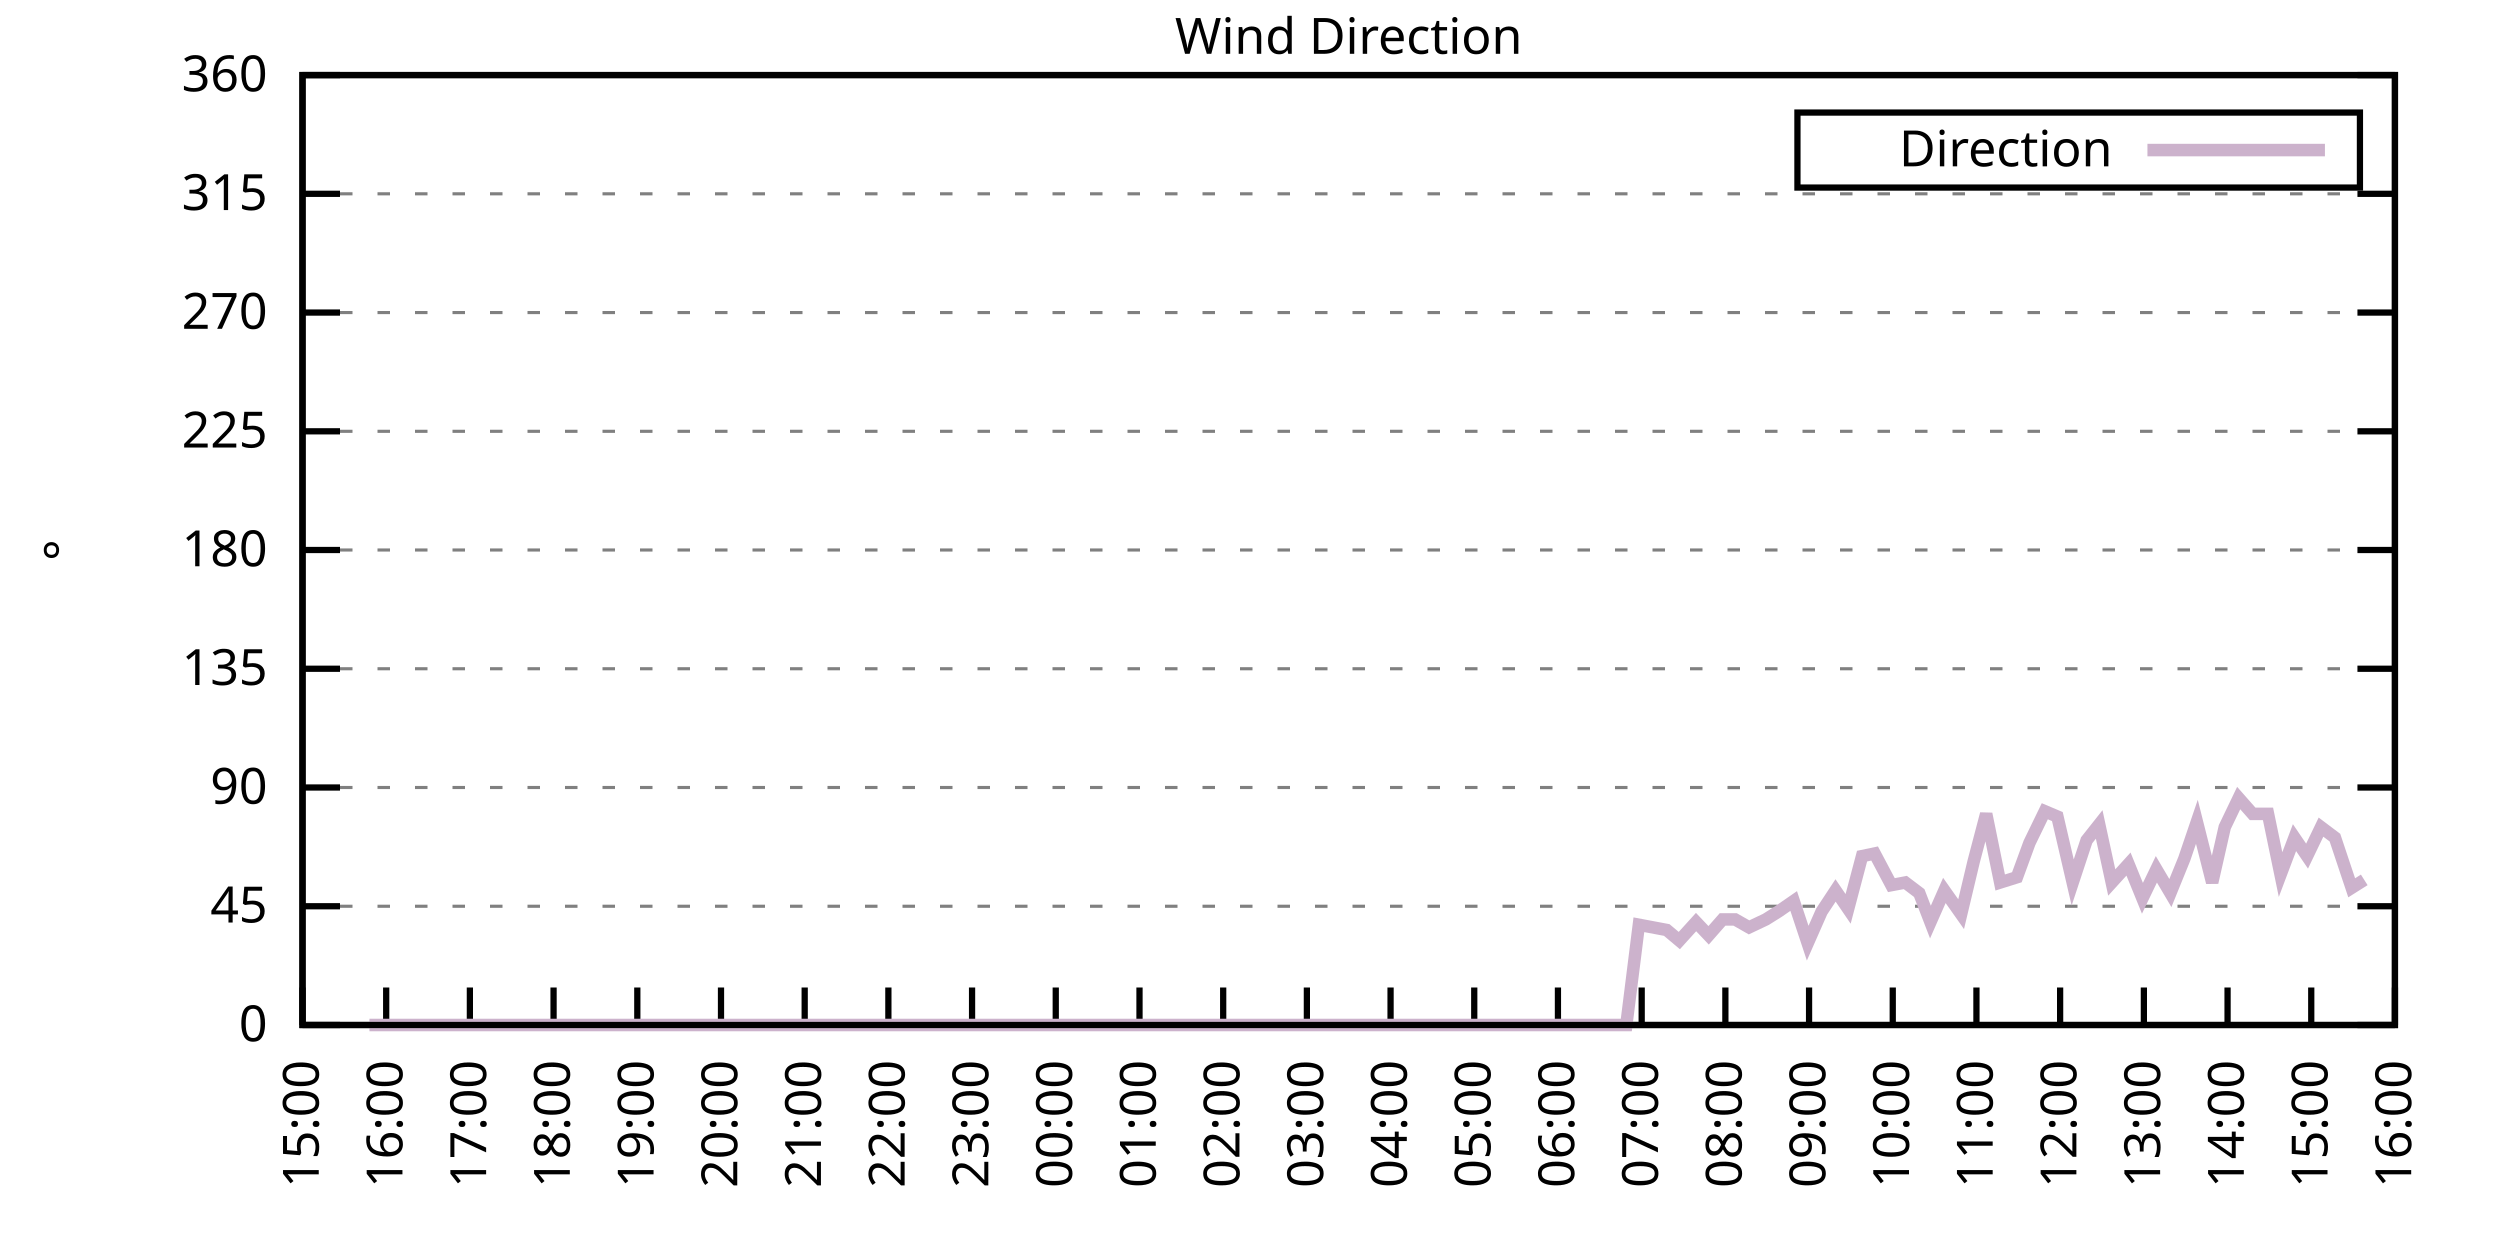
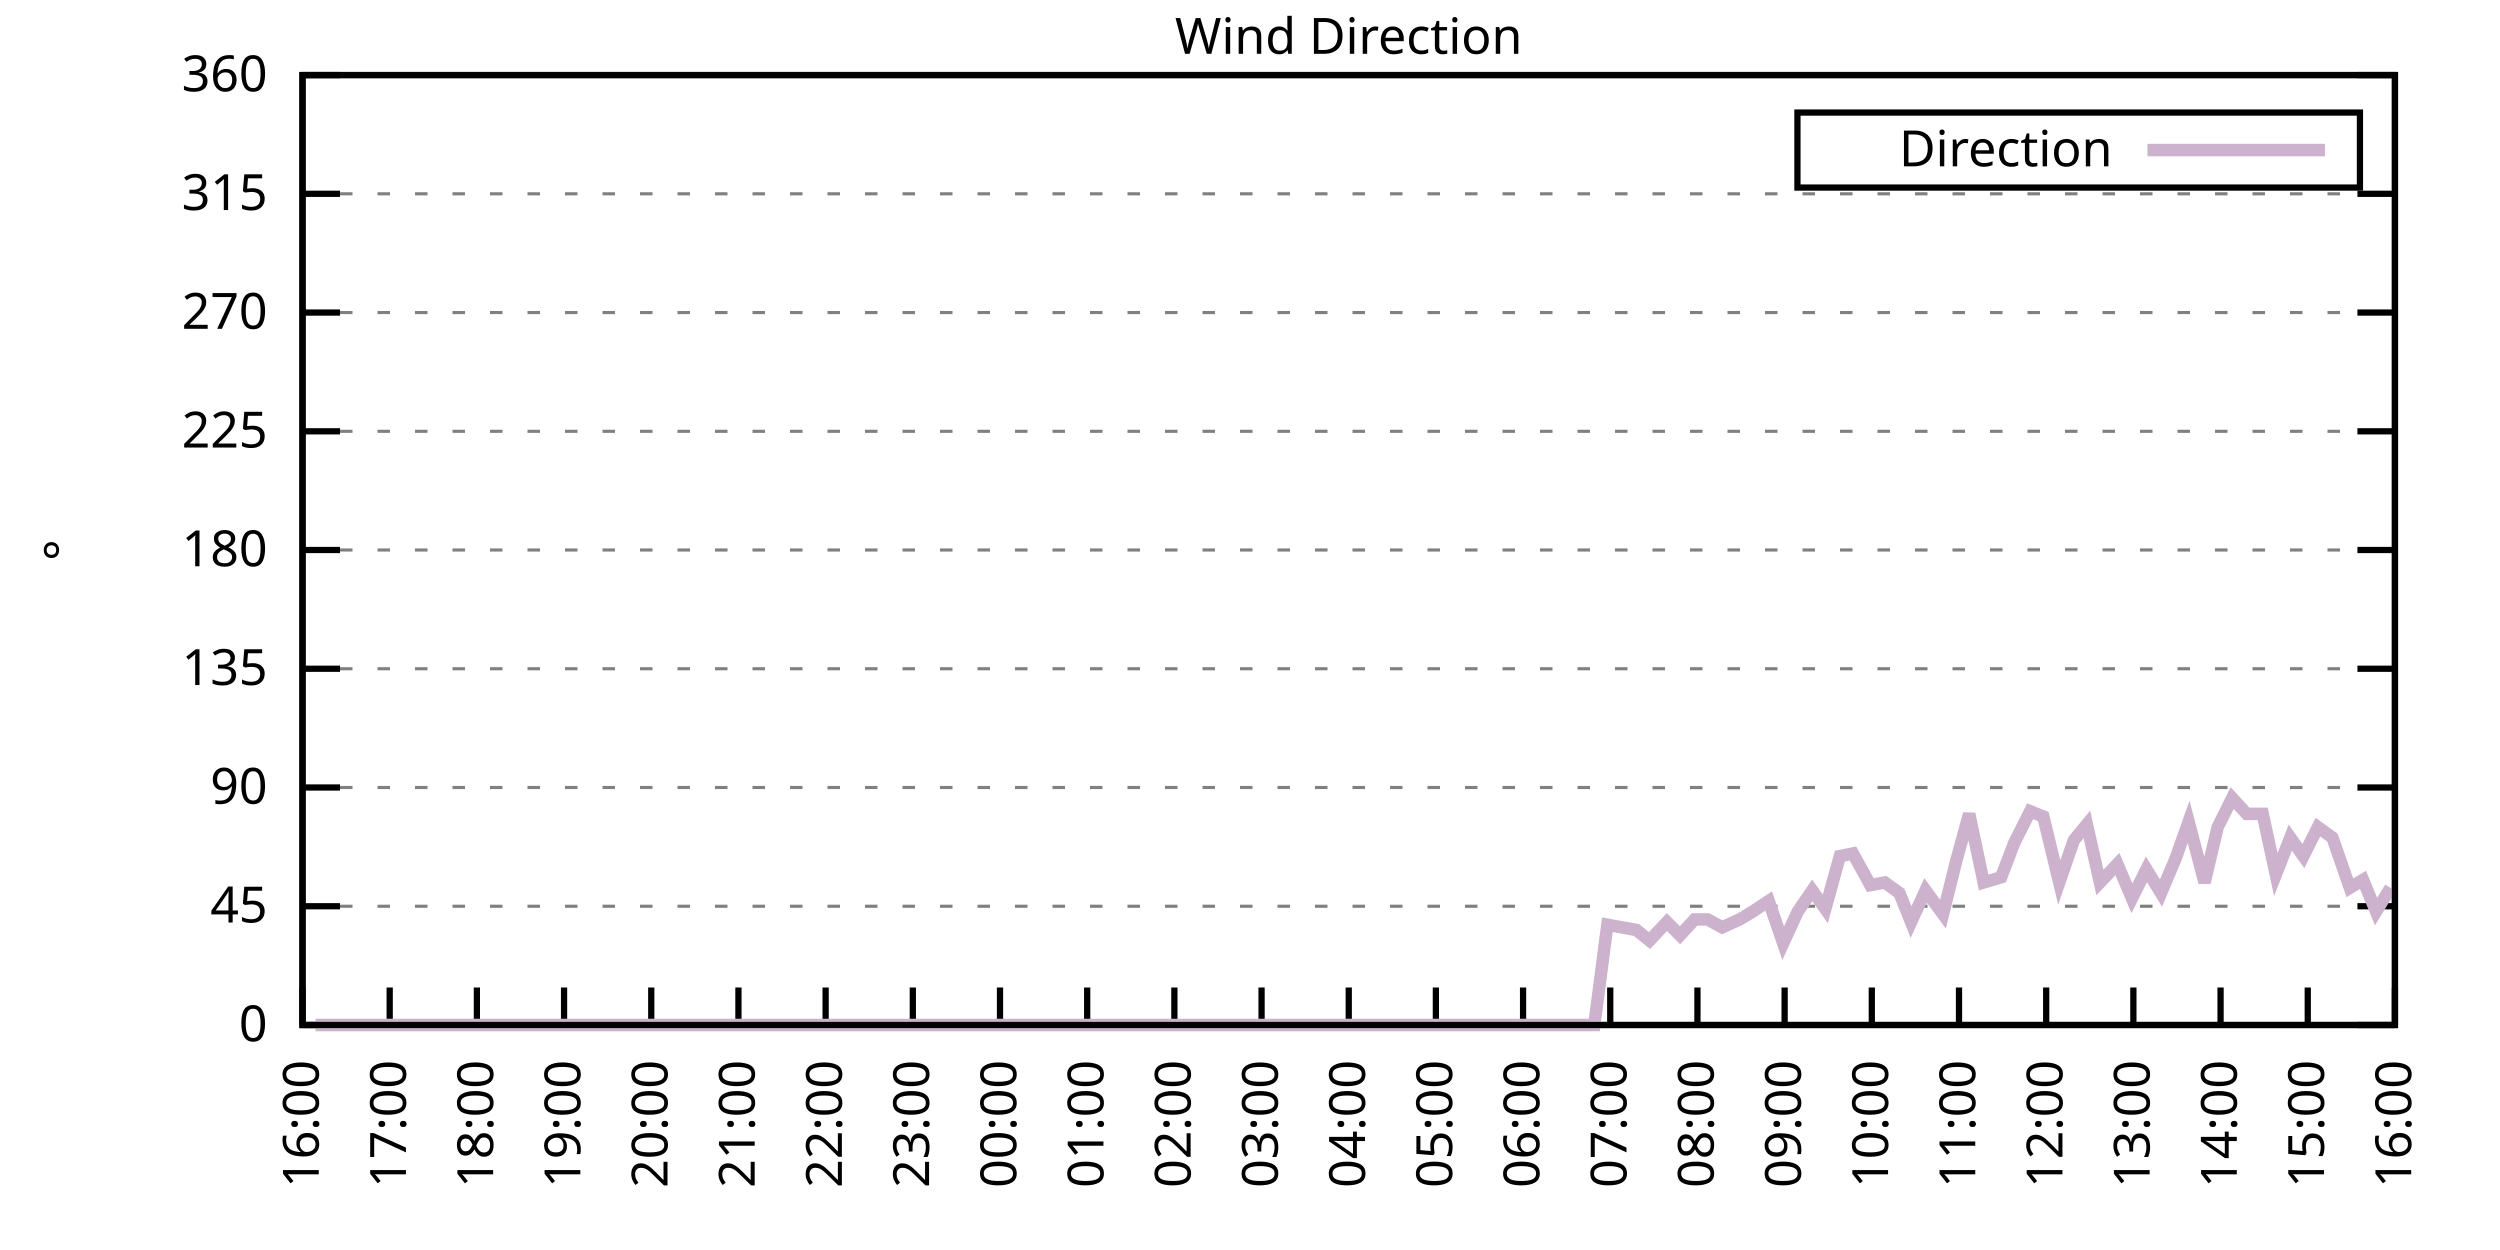
<svg xmlns="http://www.w3.org/2000/svg" xmlns:xlink="http://www.w3.org/1999/xlink" width="400" height="200" viewBox="0 0 400 200">
  <g id="gnuplot_canvas">
    <rect x="0" y="0" width="400" height="200" fill="none" />
    <defs>
      <circle id="gpDot" r="0.5" stroke-width="0.5" stroke="currentColor" />
      <path id="gpPt0" stroke-width="0.333" stroke="currentColor" d="M-1,0 h2 M0,-1 v2" />
      <path id="gpPt1" stroke-width="0.333" stroke="currentColor" d="M-1,-1 L1,1 M1,-1 L-1,1" />
      <path id="gpPt2" stroke-width="0.333" stroke="currentColor" d="M-1,0 L1,0 M0,-1 L0,1 M-1,-1 L1,1 M-1,1 L1,-1" />
      <rect id="gpPt3" stroke-width="0.333" stroke="currentColor" x="-1" y="-1" width="2" height="2" />
      <rect id="gpPt4" stroke-width="0.333" stroke="currentColor" fill="currentColor" x="-1" y="-1" width="2" height="2" />
      <circle id="gpPt5" stroke-width="0.333" stroke="currentColor" cx="0" cy="0" r="1" />
      <use xlink:href="#gpPt5" id="gpPt6" fill="currentColor" stroke="none" />
      <path id="gpPt7" stroke-width="0.333" stroke="currentColor" d="M0,-1.33 L-1.33,0.67 L1.33,0.67 z" />
      <use xlink:href="#gpPt7" id="gpPt8" fill="currentColor" stroke="none" />
      <use xlink:href="#gpPt7" id="gpPt9" stroke="currentColor" transform="rotate(180)" />
      <use xlink:href="#gpPt9" id="gpPt10" fill="currentColor" stroke="none" />
      <use xlink:href="#gpPt3" id="gpPt11" stroke="currentColor" transform="rotate(45)" />
      <use xlink:href="#gpPt11" id="gpPt12" fill="currentColor" stroke="none" />
      <path id="gpPt13" stroke-width="0.333" stroke="currentColor" d="M0,1.330 L1.265,0.411 L0.782,-1.067 L-0.782,-1.076 L-1.265,0.411 z" />
      <use xlink:href="#gpPt13" id="gpPt14" fill="currentColor" stroke="none" />
      <filter id="textbox" filterUnits="objectBoundingBox" x="0" y="0" height="1" width="1">
        <feFlood flood-color="white" flood-opacity="1" result="bgnd" />
        <feComposite in="SourceGraphic" in2="bgnd" operator="atop" />
      </filter>
      <filter id="greybox" filterUnits="objectBoundingBox" x="0" y="0" height="1" width="1">
        <feFlood flood-color="lightgrey" flood-opacity="1" result="grey" />
        <feComposite in="SourceGraphic" in2="grey" operator="atop" />
      </filter>
    </defs>
    <g fill="none" color="white" stroke="currentColor" stroke-width="1.00" stroke-linecap="butt" stroke-linejoin="miter">
</g>
    <g fill="none" color="black" stroke="currentColor" stroke-width="1.00" stroke-linecap="butt" stroke-linejoin="miter">
      <g stroke="none" shape-rendering="crispEdges">
        <polygon fill="rgb(255, 255, 255)" points="48.40,164.00 383.18,164.00 383.18,12.02 48.40,12.02 " />
      </g>
    </g>
    <g fill="none" color="black" stroke="currentColor" stroke-width="1.00" stroke-linecap="butt" stroke-linejoin="miter">
</g>
    <g fill="none" color="black" stroke="black" stroke-width="0.50" stroke-linecap="butt" stroke-linejoin="miter">
</g>
    <g fill="none" color="gray" stroke="currentColor" stroke-width="0.50" stroke-linecap="butt" stroke-linejoin="miter">
      <path stroke="gray" stroke-dasharray="2,4" class="gridline" d="M48.40,164.00 L383.19,164.00  " />
    </g>
    <g fill="none" color="gray" stroke="gray" stroke-width="1.00" stroke-linecap="butt" stroke-linejoin="miter">
</g>
    <g fill="none" color="black" stroke="currentColor" stroke-width="1.00" stroke-linecap="butt" stroke-linejoin="miter">
      <path stroke="black" d="M48.40,164.00 L54.40,164.00 M383.19,164.00 L377.19,164.00  " />
      <g transform="translate(42.80,166.60)" stroke="none" fill="black" font-family="Sans" font-size="8.00" text-anchor="end">
        <text>
          <tspan font-family="Sans"> 0</tspan>
        </text>
      </g>
    </g>
    <g fill="none" color="black" stroke="currentColor" stroke-width="1.00" stroke-linecap="butt" stroke-linejoin="miter">
</g>
    <g fill="none" color="black" stroke="black" stroke-width="0.50" stroke-linecap="butt" stroke-linejoin="miter">
</g>
    <g fill="none" color="gray" stroke="currentColor" stroke-width="0.50" stroke-linecap="butt" stroke-linejoin="miter">
      <path stroke="gray" stroke-dasharray="2,4" class="gridline" d="M48.40,145.00 L383.19,145.00  " />
    </g>
    <g fill="none" color="gray" stroke="gray" stroke-width="1.00" stroke-linecap="butt" stroke-linejoin="miter">
</g>
    <g fill="none" color="black" stroke="currentColor" stroke-width="1.00" stroke-linecap="butt" stroke-linejoin="miter">
      <path stroke="black" d="M48.40,145.00 L54.40,145.00 M383.19,145.00 L377.19,145.00  " />
      <g transform="translate(42.80,147.60)" stroke="none" fill="black" font-family="Sans" font-size="8.00" text-anchor="end">
        <text>
          <tspan font-family="Sans"> 45</tspan>
        </text>
      </g>
    </g>
    <g fill="none" color="black" stroke="currentColor" stroke-width="1.00" stroke-linecap="butt" stroke-linejoin="miter">
</g>
    <g fill="none" color="black" stroke="black" stroke-width="0.50" stroke-linecap="butt" stroke-linejoin="miter">
</g>
    <g fill="none" color="gray" stroke="currentColor" stroke-width="0.50" stroke-linecap="butt" stroke-linejoin="miter">
      <path stroke="gray" stroke-dasharray="2,4" class="gridline" d="M48.40,126.00 L383.19,126.00  " />
    </g>
    <g fill="none" color="gray" stroke="gray" stroke-width="1.00" stroke-linecap="butt" stroke-linejoin="miter">
</g>
    <g fill="none" color="black" stroke="currentColor" stroke-width="1.00" stroke-linecap="butt" stroke-linejoin="miter">
      <path stroke="black" d="M48.40,126.00 L54.40,126.00 M383.19,126.00 L377.19,126.00  " />
      <g transform="translate(42.80,128.60)" stroke="none" fill="black" font-family="Sans" font-size="8.00" text-anchor="end">
        <text>
          <tspan font-family="Sans"> 90</tspan>
        </text>
      </g>
    </g>
    <g fill="none" color="black" stroke="currentColor" stroke-width="1.00" stroke-linecap="butt" stroke-linejoin="miter">
</g>
    <g fill="none" color="black" stroke="black" stroke-width="0.50" stroke-linecap="butt" stroke-linejoin="miter">
</g>
    <g fill="none" color="gray" stroke="currentColor" stroke-width="0.50" stroke-linecap="butt" stroke-linejoin="miter">
      <path stroke="gray" stroke-dasharray="2,4" class="gridline" d="M48.40,107.00 L383.19,107.00  " />
    </g>
    <g fill="none" color="gray" stroke="gray" stroke-width="1.00" stroke-linecap="butt" stroke-linejoin="miter">
</g>
    <g fill="none" color="black" stroke="currentColor" stroke-width="1.00" stroke-linecap="butt" stroke-linejoin="miter">
      <path stroke="black" d="M48.40,107.00 L54.40,107.00 M383.19,107.00 L377.19,107.00  " />
      <g transform="translate(42.80,109.60)" stroke="none" fill="black" font-family="Sans" font-size="8.00" text-anchor="end">
        <text>
          <tspan font-family="Sans"> 135</tspan>
        </text>
      </g>
    </g>
    <g fill="none" color="black" stroke="currentColor" stroke-width="1.00" stroke-linecap="butt" stroke-linejoin="miter">
</g>
    <g fill="none" color="black" stroke="black" stroke-width="0.50" stroke-linecap="butt" stroke-linejoin="miter">
</g>
    <g fill="none" color="gray" stroke="currentColor" stroke-width="0.50" stroke-linecap="butt" stroke-linejoin="miter">
      <path stroke="gray" stroke-dasharray="2,4" class="gridline" d="M48.40,88.00 L383.19,88.00  " />
    </g>
    <g fill="none" color="gray" stroke="gray" stroke-width="1.00" stroke-linecap="butt" stroke-linejoin="miter">
</g>
    <g fill="none" color="black" stroke="currentColor" stroke-width="1.00" stroke-linecap="butt" stroke-linejoin="miter">
      <path stroke="black" d="M48.40,88.00 L54.40,88.00 M383.19,88.00 L377.19,88.00  " />
      <g transform="translate(42.80,90.60)" stroke="none" fill="black" font-family="Sans" font-size="8.00" text-anchor="end">
        <text>
          <tspan font-family="Sans"> 180</tspan>
        </text>
      </g>
    </g>
    <g fill="none" color="black" stroke="currentColor" stroke-width="1.00" stroke-linecap="butt" stroke-linejoin="miter">
</g>
    <g fill="none" color="black" stroke="black" stroke-width="0.50" stroke-linecap="butt" stroke-linejoin="miter">
</g>
    <g fill="none" color="gray" stroke="currentColor" stroke-width="0.50" stroke-linecap="butt" stroke-linejoin="miter">
      <path stroke="gray" stroke-dasharray="2,4" class="gridline" d="M48.40,69.01 L383.19,69.01  " />
    </g>
    <g fill="none" color="gray" stroke="gray" stroke-width="1.00" stroke-linecap="butt" stroke-linejoin="miter">
</g>
    <g fill="none" color="black" stroke="currentColor" stroke-width="1.00" stroke-linecap="butt" stroke-linejoin="miter">
      <path stroke="black" d="M48.40,69.01 L54.40,69.01 M383.19,69.01 L377.19,69.01  " />
      <g transform="translate(42.80,71.61)" stroke="none" fill="black" font-family="Sans" font-size="8.00" text-anchor="end">
        <text>
          <tspan font-family="Sans"> 225</tspan>
        </text>
      </g>
    </g>
    <g fill="none" color="black" stroke="currentColor" stroke-width="1.00" stroke-linecap="butt" stroke-linejoin="miter">
</g>
    <g fill="none" color="black" stroke="black" stroke-width="0.50" stroke-linecap="butt" stroke-linejoin="miter">
</g>
    <g fill="none" color="gray" stroke="currentColor" stroke-width="0.50" stroke-linecap="butt" stroke-linejoin="miter">
      <path stroke="gray" stroke-dasharray="2,4" class="gridline" d="M48.40,50.01 L383.19,50.01  " />
    </g>
    <g fill="none" color="gray" stroke="gray" stroke-width="1.00" stroke-linecap="butt" stroke-linejoin="miter">
</g>
    <g fill="none" color="black" stroke="currentColor" stroke-width="1.00" stroke-linecap="butt" stroke-linejoin="miter">
      <path stroke="black" d="M48.40,50.01 L54.40,50.01 M383.19,50.01 L377.19,50.01  " />
      <g transform="translate(42.80,52.61)" stroke="none" fill="black" font-family="Sans" font-size="8.00" text-anchor="end">
        <text>
          <tspan font-family="Sans"> 270</tspan>
        </text>
      </g>
    </g>
    <g fill="none" color="black" stroke="currentColor" stroke-width="1.00" stroke-linecap="butt" stroke-linejoin="miter">
</g>
    <g fill="none" color="black" stroke="black" stroke-width="0.50" stroke-linecap="butt" stroke-linejoin="miter">
</g>
    <g fill="none" color="gray" stroke="currentColor" stroke-width="0.50" stroke-linecap="butt" stroke-linejoin="miter">
      <path stroke="gray" stroke-dasharray="2,4" class="gridline" d="M48.40,31.01 L383.19,31.01  " />
    </g>
    <g fill="none" color="gray" stroke="gray" stroke-width="1.00" stroke-linecap="butt" stroke-linejoin="miter">
</g>
    <g fill="none" color="black" stroke="currentColor" stroke-width="1.00" stroke-linecap="butt" stroke-linejoin="miter">
      <path stroke="black" d="M48.40,31.01 L54.40,31.01 M383.19,31.01 L377.19,31.01  " />
      <g transform="translate(42.80,33.61)" stroke="none" fill="black" font-family="Sans" font-size="8.00" text-anchor="end">
        <text>
          <tspan font-family="Sans"> 315</tspan>
        </text>
      </g>
    </g>
    <g fill="none" color="black" stroke="currentColor" stroke-width="1.00" stroke-linecap="butt" stroke-linejoin="miter">
</g>
    <g fill="none" color="black" stroke="black" stroke-width="0.50" stroke-linecap="butt" stroke-linejoin="miter">
</g>
    <g fill="none" color="gray" stroke="currentColor" stroke-width="0.50" stroke-linecap="butt" stroke-linejoin="miter">
      <path stroke="gray" stroke-dasharray="2,4" class="gridline" d="M48.40,12.01 L383.19,12.01  " />
    </g>
    <g fill="none" color="gray" stroke="gray" stroke-width="1.00" stroke-linecap="butt" stroke-linejoin="miter">
</g>
    <g fill="none" color="black" stroke="currentColor" stroke-width="1.00" stroke-linecap="butt" stroke-linejoin="miter">
      <path stroke="black" d="M48.40,12.01 L54.40,12.01 M383.19,12.01 L377.19,12.01  " />
      <g transform="translate(42.80,14.61)" stroke="none" fill="black" font-family="Sans" font-size="8.00" text-anchor="end">
        <text>
          <tspan font-family="Sans"> 360</tspan>
        </text>
      </g>
    </g>
    <g fill="none" color="black" stroke="currentColor" stroke-width="1.00" stroke-linecap="butt" stroke-linejoin="miter">
      <path stroke="black" d="M48.40,164.00 L48.40,158.00  " />
      <g transform="translate(51.00,169.60) rotate(270.00)" stroke="none" fill="black" font-family="Sans" font-size="8.00" text-anchor="end">
        <text>
-           <tspan font-family="Sans">15:00</tspan>
-         </text>
-       </g>
-     </g>
-     <g fill="none" color="black" stroke="currentColor" stroke-width="1.00" stroke-linecap="butt" stroke-linejoin="miter">
-       <path stroke="black" d="M61.79,164.00 L61.79,158.00  " />
-       <g transform="translate(64.39,169.60) rotate(270.00)" stroke="none" fill="black" font-family="Sans" font-size="8.00" text-anchor="end">
-         <text>
          <tspan font-family="Sans">16:00</tspan>
        </text>
      </g>
    </g>
    <g fill="none" color="black" stroke="currentColor" stroke-width="1.00" stroke-linecap="butt" stroke-linejoin="miter">
-       <path stroke="black" d="M75.18,164.00 L75.18,158.00  " />
-       <g transform="translate(77.78,169.60) rotate(270.00)" stroke="none" fill="black" font-family="Sans" font-size="8.00" text-anchor="end">
+       <path stroke="black" d="M62.35,164.00 L62.35,158.00  " />
+       <g transform="translate(64.95,169.60) rotate(270.00)" stroke="none" fill="black" font-family="Sans" font-size="8.00" text-anchor="end">
        <text>
          <tspan font-family="Sans">17:00</tspan>
        </text>
      </g>
    </g>
    <g fill="none" color="black" stroke="currentColor" stroke-width="1.00" stroke-linecap="butt" stroke-linejoin="miter">
-       <path stroke="black" d="M88.57,164.00 L88.57,158.00  " />
-       <g transform="translate(91.17,169.60) rotate(270.00)" stroke="none" fill="black" font-family="Sans" font-size="8.00" text-anchor="end">
+       <path stroke="black" d="M76.30,164.00 L76.30,158.00  " />
+       <g transform="translate(78.90,169.60) rotate(270.00)" stroke="none" fill="black" font-family="Sans" font-size="8.00" text-anchor="end">
        <text>
          <tspan font-family="Sans">18:00</tspan>
        </text>
      </g>
    </g>
    <g fill="none" color="black" stroke="currentColor" stroke-width="1.00" stroke-linecap="butt" stroke-linejoin="miter">
-       <path stroke="black" d="M101.97,164.00 L101.97,158.00  " />
-       <g transform="translate(104.57,169.60) rotate(270.00)" stroke="none" fill="black" font-family="Sans" font-size="8.00" text-anchor="end">
+       <path stroke="black" d="M90.25,164.00 L90.25,158.00  " />
+       <g transform="translate(92.85,169.60) rotate(270.00)" stroke="none" fill="black" font-family="Sans" font-size="8.00" text-anchor="end">
        <text>
          <tspan font-family="Sans">19:00</tspan>
        </text>
      </g>
    </g>
    <g fill="none" color="black" stroke="currentColor" stroke-width="1.00" stroke-linecap="butt" stroke-linejoin="miter">
-       <path stroke="black" d="M115.36,164.00 L115.36,158.00  " />
-       <g transform="translate(117.96,169.60) rotate(270.00)" stroke="none" fill="black" font-family="Sans" font-size="8.00" text-anchor="end">
+       <path stroke="black" d="M104.20,164.00 L104.20,158.00  " />
+       <g transform="translate(106.80,169.60) rotate(270.00)" stroke="none" fill="black" font-family="Sans" font-size="8.00" text-anchor="end">
        <text>
          <tspan font-family="Sans">20:00</tspan>
        </text>
      </g>
    </g>
    <g fill="none" color="black" stroke="currentColor" stroke-width="1.00" stroke-linecap="butt" stroke-linejoin="miter">
-       <path stroke="black" d="M128.75,164.00 L128.75,158.00  " />
-       <g transform="translate(131.35,169.60) rotate(270.00)" stroke="none" fill="black" font-family="Sans" font-size="8.00" text-anchor="end">
+       <path stroke="black" d="M118.15,164.00 L118.15,158.00  " />
+       <g transform="translate(120.75,169.60) rotate(270.00)" stroke="none" fill="black" font-family="Sans" font-size="8.00" text-anchor="end">
        <text>
          <tspan font-family="Sans">21:00</tspan>
        </text>
      </g>
    </g>
    <g fill="none" color="black" stroke="currentColor" stroke-width="1.00" stroke-linecap="butt" stroke-linejoin="miter">
-       <path stroke="black" d="M142.14,164.00 L142.14,158.00  " />
-       <g transform="translate(144.74,169.60) rotate(270.00)" stroke="none" fill="black" font-family="Sans" font-size="8.00" text-anchor="end">
+       <path stroke="black" d="M132.10,164.00 L132.10,158.00  " />
+       <g transform="translate(134.70,169.60) rotate(270.00)" stroke="none" fill="black" font-family="Sans" font-size="8.00" text-anchor="end">
        <text>
          <tspan font-family="Sans">22:00</tspan>
        </text>
      </g>
    </g>
    <g fill="none" color="black" stroke="currentColor" stroke-width="1.00" stroke-linecap="butt" stroke-linejoin="miter">
-       <path stroke="black" d="M155.53,164.00 L155.53,158.00  " />
-       <g transform="translate(158.13,169.60) rotate(270.00)" stroke="none" fill="black" font-family="Sans" font-size="8.00" text-anchor="end">
+       <path stroke="black" d="M146.05,164.00 L146.05,158.00  " />
+       <g transform="translate(148.65,169.60) rotate(270.00)" stroke="none" fill="black" font-family="Sans" font-size="8.00" text-anchor="end">
        <text>
          <tspan font-family="Sans">23:00</tspan>
        </text>
      </g>
    </g>
    <g fill="none" color="black" stroke="currentColor" stroke-width="1.00" stroke-linecap="butt" stroke-linejoin="miter">
-       <path stroke="black" d="M168.92,164.00 L168.92,158.00  " />
-       <g transform="translate(171.52,169.60) rotate(270.00)" stroke="none" fill="black" font-family="Sans" font-size="8.00" text-anchor="end">
+       <path stroke="black" d="M160.00,164.00 L160.00,158.00  " />
+       <g transform="translate(162.60,169.60) rotate(270.00)" stroke="none" fill="black" font-family="Sans" font-size="8.00" text-anchor="end">
        <text>
          <tspan font-family="Sans">00:00</tspan>
        </text>
      </g>
    </g>
    <g fill="none" color="black" stroke="currentColor" stroke-width="1.00" stroke-linecap="butt" stroke-linejoin="miter">
-       <path stroke="black" d="M182.32,164.00 L182.32,158.00  " />
-       <g transform="translate(184.92,169.60) rotate(270.00)" stroke="none" fill="black" font-family="Sans" font-size="8.00" text-anchor="end">
+       <path stroke="black" d="M173.95,164.00 L173.95,158.00  " />
+       <g transform="translate(176.55,169.60) rotate(270.00)" stroke="none" fill="black" font-family="Sans" font-size="8.00" text-anchor="end">
        <text>
          <tspan font-family="Sans">01:00</tspan>
        </text>
      </g>
    </g>
    <g fill="none" color="black" stroke="currentColor" stroke-width="1.00" stroke-linecap="butt" stroke-linejoin="miter">
-       <path stroke="black" d="M195.71,164.00 L195.71,158.00  " />
-       <g transform="translate(198.31,169.60) rotate(270.00)" stroke="none" fill="black" font-family="Sans" font-size="8.00" text-anchor="end">
+       <path stroke="black" d="M187.90,164.00 L187.90,158.00  " />
+       <g transform="translate(190.50,169.60) rotate(270.00)" stroke="none" fill="black" font-family="Sans" font-size="8.00" text-anchor="end">
        <text>
          <tspan font-family="Sans">02:00</tspan>
        </text>
      </g>
    </g>
    <g fill="none" color="black" stroke="currentColor" stroke-width="1.00" stroke-linecap="butt" stroke-linejoin="miter">
-       <path stroke="black" d="M209.10,164.00 L209.10,158.00  " />
-       <g transform="translate(211.70,169.60) rotate(270.00)" stroke="none" fill="black" font-family="Sans" font-size="8.00" text-anchor="end">
+       <path stroke="black" d="M201.85,164.00 L201.85,158.00  " />
+       <g transform="translate(204.45,169.60) rotate(270.00)" stroke="none" fill="black" font-family="Sans" font-size="8.00" text-anchor="end">
        <text>
          <tspan font-family="Sans">03:00</tspan>
        </text>
      </g>
    </g>
    <g fill="none" color="black" stroke="currentColor" stroke-width="1.00" stroke-linecap="butt" stroke-linejoin="miter">
-       <path stroke="black" d="M222.49,164.00 L222.49,158.00  " />
-       <g transform="translate(225.09,169.60) rotate(270.00)" stroke="none" fill="black" font-family="Sans" font-size="8.00" text-anchor="end">
+       <path stroke="black" d="M215.80,164.00 L215.80,158.00  " />
+       <g transform="translate(218.40,169.60) rotate(270.00)" stroke="none" fill="black" font-family="Sans" font-size="8.00" text-anchor="end">
        <text>
          <tspan font-family="Sans">04:00</tspan>
        </text>
      </g>
    </g>
    <g fill="none" color="black" stroke="currentColor" stroke-width="1.00" stroke-linecap="butt" stroke-linejoin="miter">
-       <path stroke="black" d="M235.88,164.00 L235.88,158.00  " />
-       <g transform="translate(238.48,169.60) rotate(270.00)" stroke="none" fill="black" font-family="Sans" font-size="8.00" text-anchor="end">
+       <path stroke="black" d="M229.74,164.00 L229.74,158.00  " />
+       <g transform="translate(232.34,169.60) rotate(270.00)" stroke="none" fill="black" font-family="Sans" font-size="8.00" text-anchor="end">
        <text>
          <tspan font-family="Sans">05:00</tspan>
        </text>
      </g>
    </g>
    <g fill="none" color="black" stroke="currentColor" stroke-width="1.00" stroke-linecap="butt" stroke-linejoin="miter">
-       <path stroke="black" d="M249.27,164.00 L249.27,158.00  " />
-       <g transform="translate(251.87,169.60) rotate(270.00)" stroke="none" fill="black" font-family="Sans" font-size="8.00" text-anchor="end">
+       <path stroke="black" d="M243.69,164.00 L243.69,158.00  " />
+       <g transform="translate(246.29,169.60) rotate(270.00)" stroke="none" fill="black" font-family="Sans" font-size="8.00" text-anchor="end">
        <text>
          <tspan font-family="Sans">06:00</tspan>
        </text>
      </g>
    </g>
    <g fill="none" color="black" stroke="currentColor" stroke-width="1.00" stroke-linecap="butt" stroke-linejoin="miter">
-       <path stroke="black" d="M262.67,164.00 L262.67,158.00  " />
-       <g transform="translate(265.27,169.60) rotate(270.00)" stroke="none" fill="black" font-family="Sans" font-size="8.00" text-anchor="end">
+       <path stroke="black" d="M257.64,164.00 L257.64,158.00  " />
+       <g transform="translate(260.24,169.60) rotate(270.00)" stroke="none" fill="black" font-family="Sans" font-size="8.00" text-anchor="end">
        <text>
          <tspan font-family="Sans">07:00</tspan>
        </text>
      </g>
    </g>
    <g fill="none" color="black" stroke="currentColor" stroke-width="1.00" stroke-linecap="butt" stroke-linejoin="miter">
-       <path stroke="black" d="M276.06,164.00 L276.06,158.00  " />
-       <g transform="translate(278.66,169.60) rotate(270.00)" stroke="none" fill="black" font-family="Sans" font-size="8.00" text-anchor="end">
+       <path stroke="black" d="M271.59,164.00 L271.59,158.00  " />
+       <g transform="translate(274.19,169.60) rotate(270.00)" stroke="none" fill="black" font-family="Sans" font-size="8.00" text-anchor="end">
        <text>
          <tspan font-family="Sans">08:00</tspan>
        </text>
      </g>
    </g>
    <g fill="none" color="black" stroke="currentColor" stroke-width="1.00" stroke-linecap="butt" stroke-linejoin="miter">
-       <path stroke="black" d="M289.45,164.00 L289.45,158.00  " />
-       <g transform="translate(292.05,169.60) rotate(270.00)" stroke="none" fill="black" font-family="Sans" font-size="8.00" text-anchor="end">
+       <path stroke="black" d="M285.54,164.00 L285.54,158.00  " />
+       <g transform="translate(288.14,169.60) rotate(270.00)" stroke="none" fill="black" font-family="Sans" font-size="8.00" text-anchor="end">
        <text>
          <tspan font-family="Sans">09:00</tspan>
        </text>
      </g>
    </g>
    <g fill="none" color="black" stroke="currentColor" stroke-width="1.00" stroke-linecap="butt" stroke-linejoin="miter">
-       <path stroke="black" d="M302.84,164.00 L302.84,158.00  " />
-       <g transform="translate(305.44,169.60) rotate(270.00)" stroke="none" fill="black" font-family="Sans" font-size="8.00" text-anchor="end">
+       <path stroke="black" d="M299.49,164.00 L299.49,158.00  " />
+       <g transform="translate(302.09,169.60) rotate(270.00)" stroke="none" fill="black" font-family="Sans" font-size="8.00" text-anchor="end">
        <text>
          <tspan font-family="Sans">10:00</tspan>
        </text>
      </g>
    </g>
    <g fill="none" color="black" stroke="currentColor" stroke-width="1.00" stroke-linecap="butt" stroke-linejoin="miter">
-       <path stroke="black" d="M316.23,164.00 L316.23,158.00  " />
-       <g transform="translate(318.83,169.60) rotate(270.00)" stroke="none" fill="black" font-family="Sans" font-size="8.00" text-anchor="end">
+       <path stroke="black" d="M313.44,164.00 L313.44,158.00  " />
+       <g transform="translate(316.04,169.60) rotate(270.00)" stroke="none" fill="black" font-family="Sans" font-size="8.00" text-anchor="end">
        <text>
          <tspan font-family="Sans">11:00</tspan>
        </text>
      </g>
    </g>
    <g fill="none" color="black" stroke="currentColor" stroke-width="1.00" stroke-linecap="butt" stroke-linejoin="miter">
-       <path stroke="black" d="M329.62,164.00 L329.62,158.00  " />
-       <g transform="translate(332.22,169.60) rotate(270.00)" stroke="none" fill="black" font-family="Sans" font-size="8.00" text-anchor="end">
+       <path stroke="black" d="M327.39,164.00 L327.39,158.00  " />
+       <g transform="translate(329.99,169.60) rotate(270.00)" stroke="none" fill="black" font-family="Sans" font-size="8.00" text-anchor="end">
        <text>
          <tspan font-family="Sans">12:00</tspan>
        </text>
      </g>
    </g>
    <g fill="none" color="black" stroke="currentColor" stroke-width="1.00" stroke-linecap="butt" stroke-linejoin="miter">
-       <path stroke="black" d="M343.02,164.00 L343.02,158.00  " />
-       <g transform="translate(345.62,169.60) rotate(270.00)" stroke="none" fill="black" font-family="Sans" font-size="8.00" text-anchor="end">
+       <path stroke="black" d="M341.34,164.00 L341.34,158.00  " />
+       <g transform="translate(343.94,169.60) rotate(270.00)" stroke="none" fill="black" font-family="Sans" font-size="8.00" text-anchor="end">
        <text>
          <tspan font-family="Sans">13:00</tspan>
        </text>
      </g>
    </g>
    <g fill="none" color="black" stroke="currentColor" stroke-width="1.00" stroke-linecap="butt" stroke-linejoin="miter">
-       <path stroke="black" d="M356.41,164.00 L356.41,158.00  " />
-       <g transform="translate(359.01,169.60) rotate(270.00)" stroke="none" fill="black" font-family="Sans" font-size="8.00" text-anchor="end">
+       <path stroke="black" d="M355.29,164.00 L355.29,158.00  " />
+       <g transform="translate(357.89,169.60) rotate(270.00)" stroke="none" fill="black" font-family="Sans" font-size="8.00" text-anchor="end">
        <text>
          <tspan font-family="Sans">14:00</tspan>
        </text>
      </g>
    </g>
    <g fill="none" color="black" stroke="currentColor" stroke-width="1.00" stroke-linecap="butt" stroke-linejoin="miter">
-       <path stroke="black" d="M369.80,164.00 L369.80,158.00  " />
-       <g transform="translate(372.40,169.60) rotate(270.00)" stroke="none" fill="black" font-family="Sans" font-size="8.00" text-anchor="end">
+       <path stroke="black" d="M369.24,164.00 L369.24,158.00  " />
+       <g transform="translate(371.84,169.60) rotate(270.00)" stroke="none" fill="black" font-family="Sans" font-size="8.00" text-anchor="end">
        <text>
          <tspan font-family="Sans">15:00</tspan>
        </text>
      </g>
    </g>
    <g fill="none" color="black" stroke="currentColor" stroke-width="1.00" stroke-linecap="butt" stroke-linejoin="miter">
      <path stroke="black" d="M383.19,164.00 L383.19,158.00  " />
      <g transform="translate(385.79,169.60) rotate(270.00)" stroke="none" fill="black" font-family="Sans" font-size="8.00" text-anchor="end">
        <text>
          <tspan font-family="Sans">16:00</tspan>
        </text>
      </g>
    </g>
    <g fill="none" color="black" stroke="currentColor" stroke-width="1.00" stroke-linecap="butt" stroke-linejoin="miter">
</g>
    <g fill="none" color="black" stroke="currentColor" stroke-width="1.00" stroke-linecap="butt" stroke-linejoin="miter">
      <path stroke="black" d="M48.40,12.01 L48.40,164.00 L383.19,164.00 L383.19,12.01 L48.40,12.01 Z  " />
    </g>
    <g fill="none" color="black" stroke="currentColor" stroke-width="1.00" stroke-linecap="butt" stroke-linejoin="miter">
</g>
    <g fill="none" color="black" stroke="currentColor" stroke-width="1.00" stroke-linecap="butt" stroke-linejoin="miter">
      <path stroke="black" d="M287.59,30.01 L287.59,18.01 L377.59,18.01 L377.59,30.01 L287.59,30.01 Z  " />
    </g>
    <g id="Wind_direction_plot_1">
      <g fill="none" color="white" stroke="black" stroke-width="2.00" stroke-linecap="butt" stroke-linejoin="miter">
</g>
      <g fill="none" color="black" stroke="currentColor" stroke-width="2.00" stroke-linecap="butt" stroke-linejoin="miter">
        <g transform="translate(337.99,26.61)" stroke="none" fill="black" font-family="Sans" font-size="8.00" text-anchor="end">
          <text>
            <tspan font-family="Sans">Direction</tspan>
          </text>
        </g>
      </g>
      <g fill="none" color="black" stroke="currentColor" stroke-width="2.00" stroke-linecap="butt" stroke-linejoin="miter">
-         <path stroke="rgb(204, 178, 204)" d="M343.59,24.01 L371.99,24.01 M59.11,164.00 L61.12,164.00 L63.80,164.00 L65.81,164.00 L68.26,164.00 L70.50,164.00   L72.73,164.00 L74.96,164.00 L76.75,164.00 L79.42,164.00 L81.43,164.00 L83.89,164.00 L85.67,164.00 L88.13,164.00   L90.14,164.00 L92.37,164.00 L95.05,164.00 L97.28,164.00 L99.06,164.00 L101.52,164.00 L103.53,164.00 L105.98,164.00   L108.44,164.00 L110.22,164.00 L112.90,164.00 L114.69,164.00 L117.37,164.00 L119.38,164.00 L121.38,164.00 L123.84,164.00   L126.29,164.00 L128.08,164.00 L130.76,164.00 L132.77,164.00 L134.78,164.00 L137.23,164.00 L139.69,164.00 L141.47,164.00   L144.15,164.00 L145.94,164.00 L148.61,164.00 L150.40,164.00 L152.85,164.00 L155.31,164.00 L157.32,164.00 L159.77,164.00   L161.78,164.00 L164.01,164.00 L166.47,164.00 L168.25,164.00 L170.71,164.00 L172.72,164.00 L175.40,164.00 L177.18,164.00   L179.64,164.00 L182.09,164.00 L183.88,164.00 L186.56,164.00 L188.79,164.00 L190.80,164.00 L192.81,164.00 L195.26,164.00   L197.72,164.00 L199.95,164.00 L202.18,164.00 L204.41,164.00 L206.42,164.00 L208.65,164.00 L210.66,164.00 L213.34,164.00   L215.57,164.00 L217.36,164.00 L220.04,164.00 L221.82,164.00 L224.05,164.00 L226.29,164.00 L228.96,164.00 L231.20,164.00   L233.43,164.00 L235.21,164.00 L237.22,164.00 L239.90,164.00 L242.36,164.00 L244.14,164.00 L246.37,164.00 L249.05,164.00   L250.84,164.00 L253.29,164.00 L255.75,164.00 L257.76,164.00 L260.21,164.00 L262.22,147.96 L264.45,148.38 L266.68,148.80   L268.69,150.49 L271.37,147.53 L273.38,149.65 L275.61,147.11 L277.62,147.11 L279.85,148.38 L282.53,147.11 L284.54,145.85   L286.99,144.16 L289.23,150.91 L291.46,145.85 L293.69,142.47 L295.70,145.42 L297.93,136.98 L299.94,136.56 L302.62,141.62   L304.85,141.20 L307.08,142.89 L308.87,147.53 L311.10,142.47 L313.78,146.27 L315.79,137.82 L317.79,130.22 L320.03,141.20   L322.70,140.36 L324.71,134.87 L327.17,129.80 L329.18,130.65 L331.63,141.20 L333.86,134.45 L335.87,131.91 L337.88,141.20   L340.56,138.25 L342.79,143.73 L345.02,139.09 L347.26,142.89 L349.49,137.40 L351.50,131.49 L353.95,141.20 L355.96,132.34   L358.19,127.69 L360.42,130.22 L362.88,130.22 L364.89,139.93 L367.12,134.02 L369.13,136.98 L371.36,132.34 L373.59,134.02   L376.27,142.05 L378.28,140.78  " />
+         <path stroke="rgb(204, 178, 204)" d="M343.59,24.01 L371.99,24.01 M50.49,164.00 L52.58,164.00 L55.14,164.00 L57.47,164.00 L59.79,164.00 L62.12,164.00   L63.98,164.00 L66.77,164.00 L68.86,164.00 L71.42,164.00 L73.28,164.00 L75.83,164.00 L77.93,164.00 L80.25,164.00   L83.04,164.00 L85.37,164.00 L87.23,164.00 L89.78,164.00 L91.88,164.00 L94.43,164.00 L96.99,164.00 L98.85,164.00   L101.64,164.00 L103.50,164.00 L106.29,164.00 L108.38,164.00 L110.48,164.00 L113.03,164.00 L115.59,164.00 L117.45,164.00   L120.24,164.00 L122.33,164.00 L124.43,164.00 L126.98,164.00 L129.54,164.00 L131.40,164.00 L134.19,164.00 L136.05,164.00   L138.84,164.00 L140.70,164.00 L143.26,164.00 L145.81,164.00 L147.91,164.00 L150.46,164.00 L152.56,164.00 L154.88,164.00   L157.44,164.00 L159.30,164.00 L161.86,164.00 L163.95,164.00 L166.74,164.00 L168.60,164.00 L171.16,164.00 L173.71,164.00   L175.57,164.00 L178.36,164.00 L180.69,164.00 L182.78,164.00 L184.87,164.00 L187.43,164.00 L189.99,164.00 L192.31,164.00   L194.64,164.00 L196.96,164.00 L199.06,164.00 L201.38,164.00 L203.47,164.00 L206.26,164.00 L208.59,164.00 L210.45,164.00   L213.24,164.00 L215.10,164.00 L217.42,164.00 L219.75,164.00 L222.54,164.00 L224.86,164.00 L227.19,164.00 L229.05,164.00   L231.14,164.00 L233.93,164.00 L236.49,164.00 L238.35,164.00 L240.67,164.00 L243.46,164.00 L245.32,164.00 L247.88,164.00   L250.44,164.00 L252.53,164.00 L255.09,164.00 L257.18,147.96 L259.50,148.38 L261.83,148.80 L263.92,150.49 L266.71,147.53   L268.80,149.65 L271.13,147.11 L273.22,147.11 L275.55,148.38 L278.34,147.11 L280.43,145.85 L282.99,144.16 L285.31,150.91   L287.64,145.85 L289.96,142.47 L292.05,145.42 L294.38,136.98 L296.47,136.56 L299.26,141.62 L301.58,141.20 L303.91,142.89   L305.77,147.53 L308.09,142.47 L310.88,146.27 L312.98,137.82 L315.07,130.22 L317.39,141.20 L320.18,140.36 L322.28,134.87   L324.83,129.80 L326.93,130.65 L329.48,141.20 L331.81,134.45 L333.90,131.91 L335.99,141.20 L338.78,138.25 L341.11,143.73   L343.43,139.09 L345.76,142.89 L348.08,137.40 L350.18,131.49 L352.73,141.20 L354.83,132.34 L357.15,127.69 L359.48,130.22   L362.03,130.22 L364.13,139.93 L366.45,134.02 L368.54,136.98 L370.87,132.34 L373.19,134.02 L375.98,142.05 L378.08,140.78   L380.17,145.85 L382.49,142.05  " />
      </g>
    </g>
    <g fill="none" color="black" stroke="currentColor" stroke-width="2.00" stroke-linecap="butt" stroke-linejoin="miter">
</g>
    <g fill="none" color="black" stroke="black" stroke-width="1.00" stroke-linecap="butt" stroke-linejoin="miter">
</g>
    <g fill="none" color="black" stroke="currentColor" stroke-width="1.00" stroke-linecap="butt" stroke-linejoin="miter">
      <path stroke="black" d="M48.40,12.01 L48.40,164.00 L383.19,164.00 L383.19,12.01 L48.40,12.01 Z  " />
      <g transform="translate(12.80,88.01) rotate(270.00)" stroke="none" fill="black" font-family="Sans" font-size="8.00" text-anchor="middle">
        <text>
          <tspan font-family="Sans">°</tspan>
        </text>
      </g>
    </g>
    <g fill="none" color="black" stroke="currentColor" stroke-width="1.00" stroke-linecap="butt" stroke-linejoin="miter">
</g>
    <g fill="none" color="black" stroke="currentColor" stroke-width="1.00" stroke-linecap="butt" stroke-linejoin="miter">
      <g transform="translate(215.79,8.61)" stroke="none" fill="black" font-family="Sans" font-size="8.00" text-anchor="middle">
        <text>
          <tspan font-family="Sans">Wind Direction</tspan>
        </text>
      </g>
    </g>
    <g fill="none" color="black" stroke="currentColor" stroke-width="1.00" stroke-linecap="butt" stroke-linejoin="miter">
</g>
  </g>
</svg>
